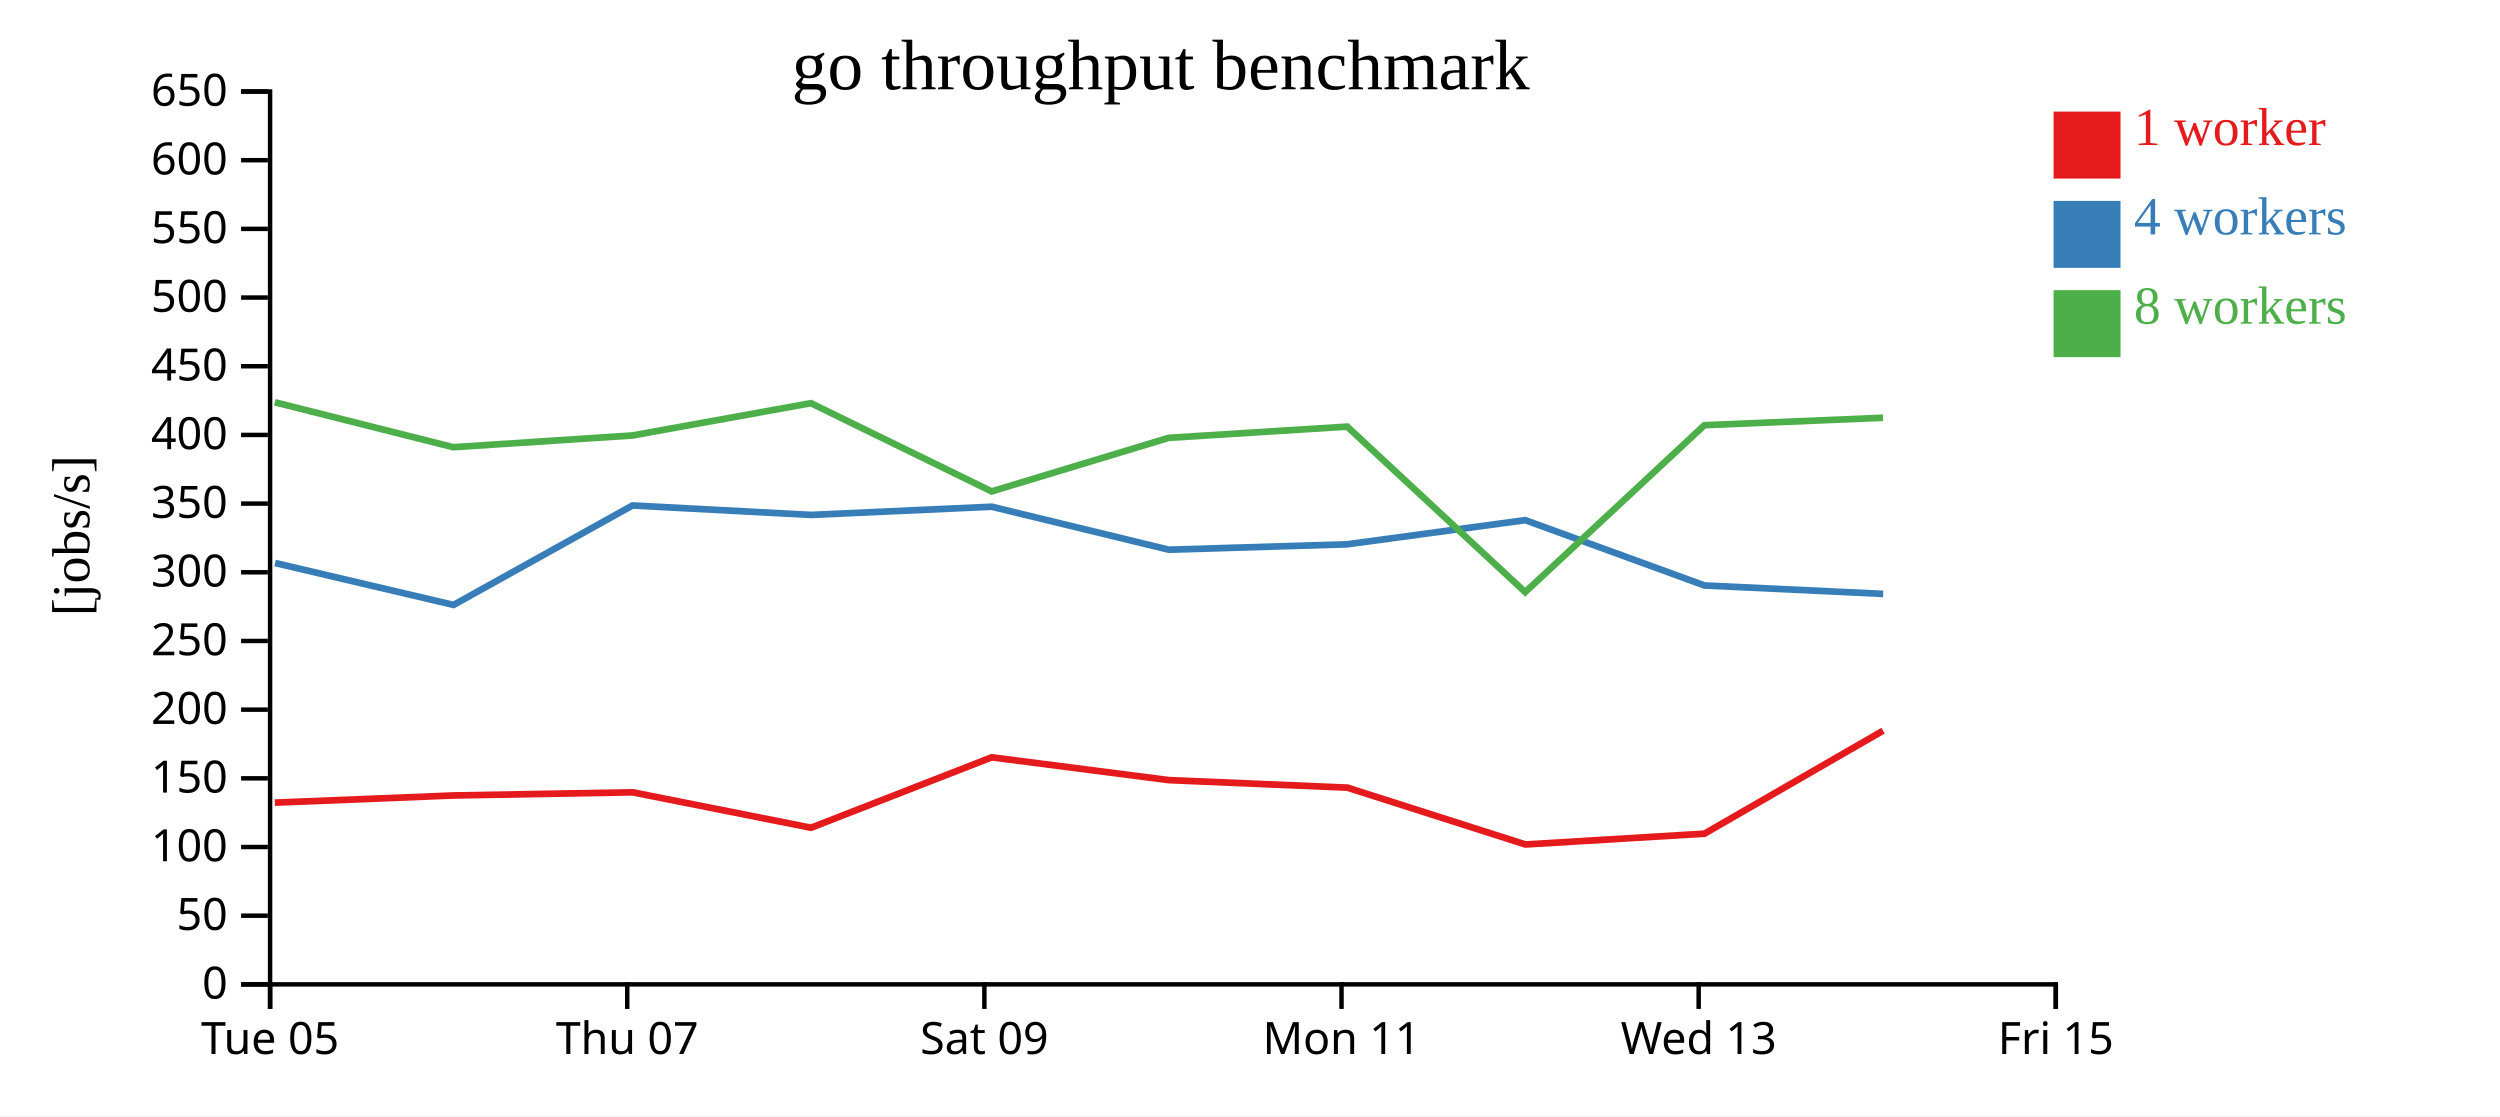
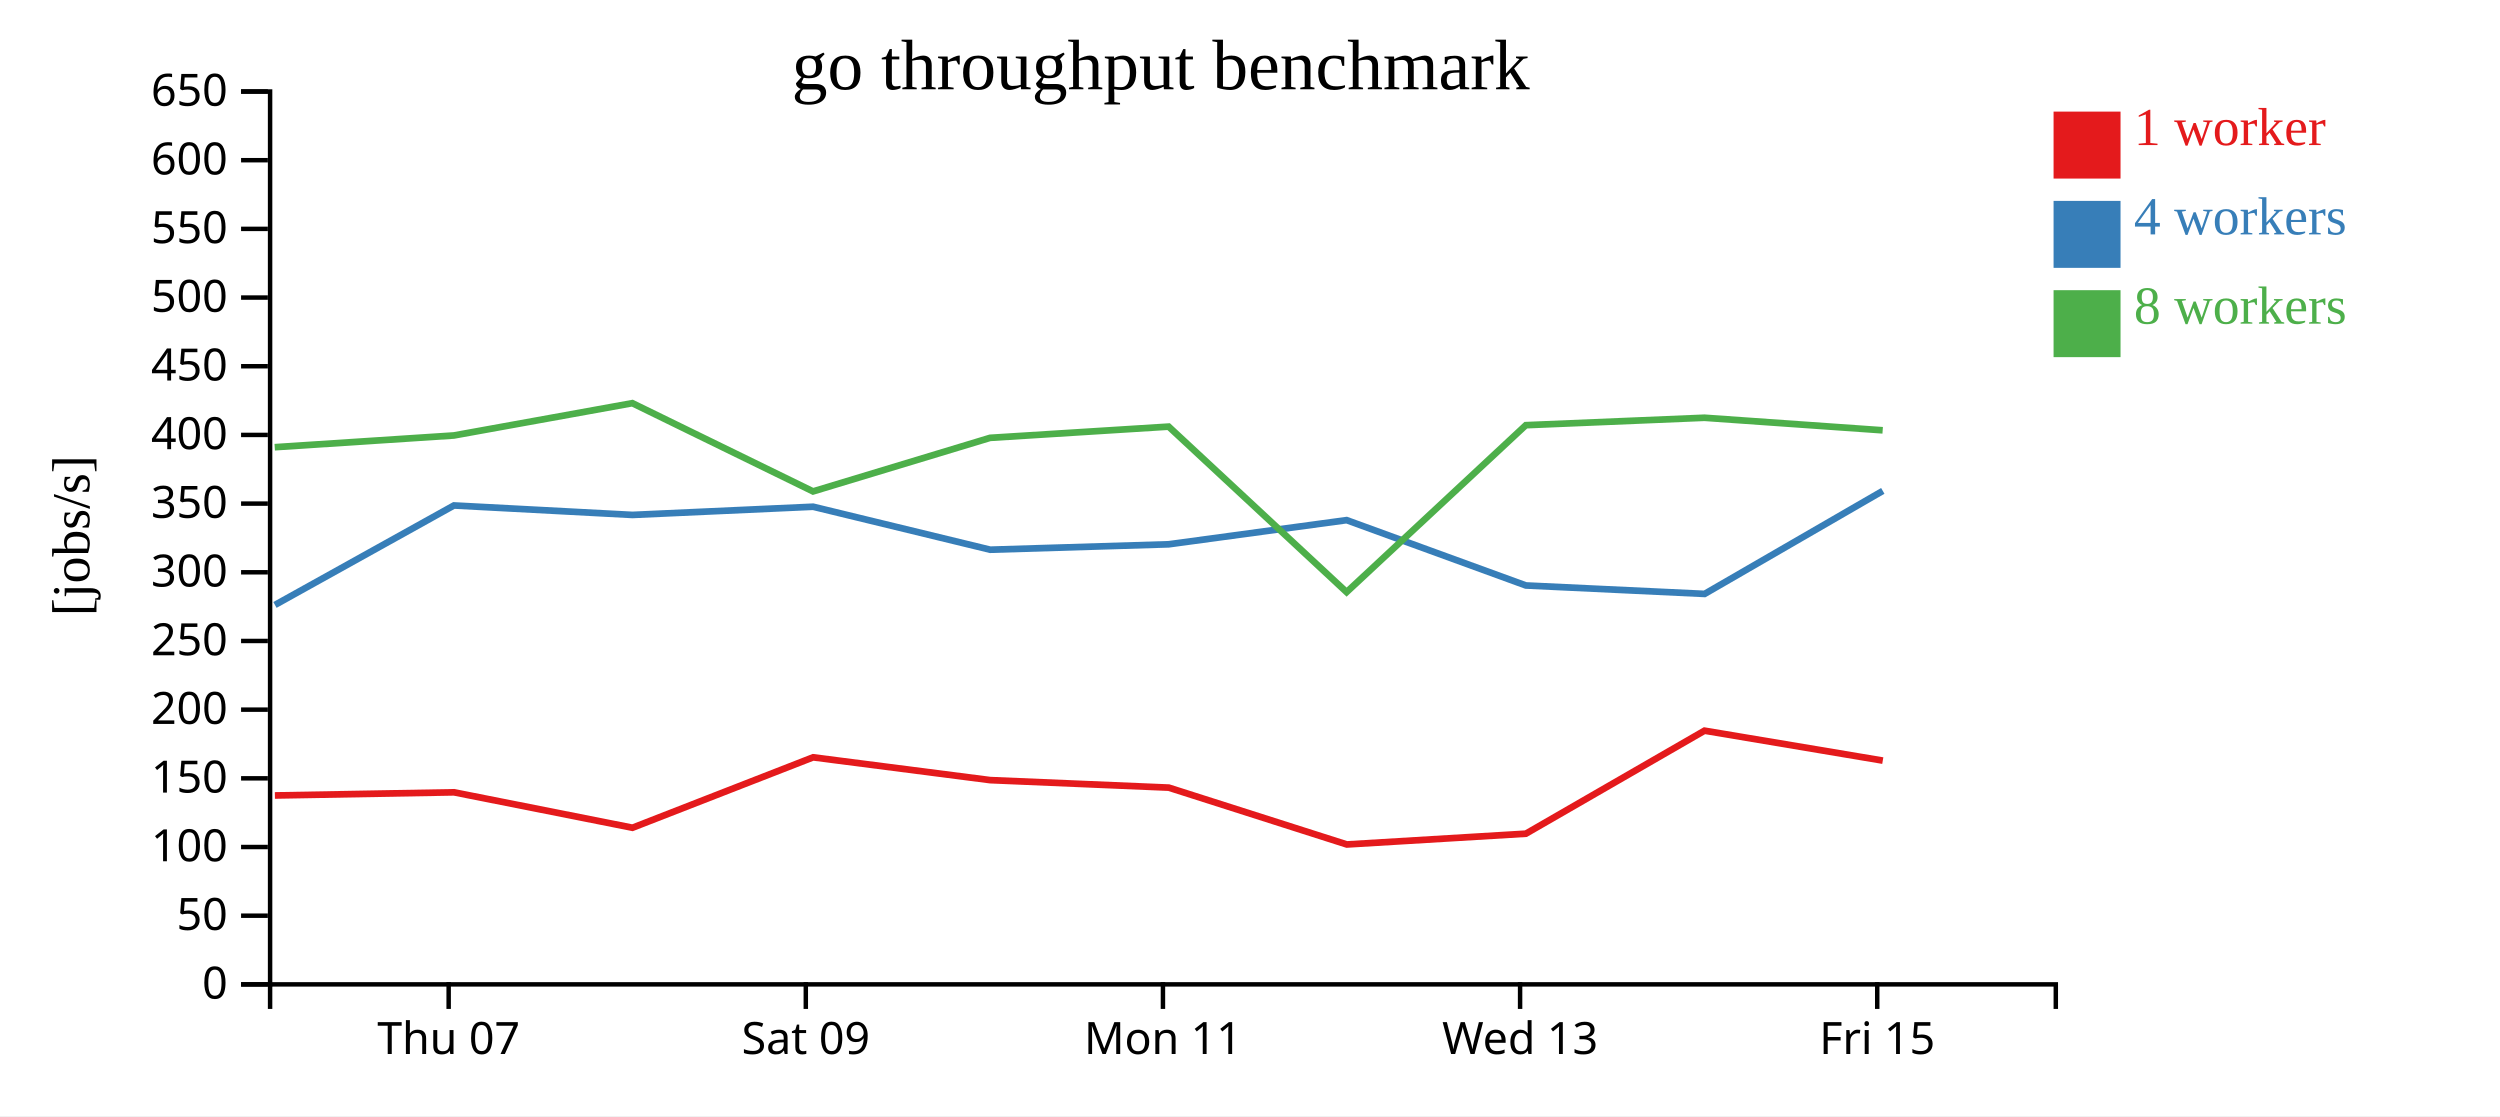
<svg xmlns="http://www.w3.org/2000/svg" width="560" height="250">
  <rect width="100%" height="100%" fill="white" />
  <g transform="translate(60,20)">
    <g transform="translate(0,200)" fill="none" font-size="10" font-family="sans-serif" text-anchor="middle">
      <path class="domain" stroke="currentColor" d="M0.5,6V0.5H400.5V6" />
-       <g class="tick" opacity="1" transform="translate(0.5,0)">
-         <line stroke="currentColor" y2="6" />
-         <text fill="currentColor" y="9" dy="0.71em">Tue 05</text>
-       </g>
-       <g class="tick" opacity="1" transform="translate(80.5,0)">
+       <g class="tick" opacity="1" transform="translate(40.5,0)">
        <line stroke="currentColor" y2="6" />
        <text fill="currentColor" y="9" dy="0.71em">Thu 07</text>
      </g>
-       <g class="tick" opacity="1" transform="translate(160.5,0)">
+       <g class="tick" opacity="1" transform="translate(120.5,0)">
        <line stroke="currentColor" y2="6" />
        <text fill="currentColor" y="9" dy="0.71em">Sat 09</text>
      </g>
-       <g class="tick" opacity="1" transform="translate(240.5,0)">
+       <g class="tick" opacity="1" transform="translate(200.5,0)">
        <line stroke="currentColor" y2="6" />
        <text fill="currentColor" y="9" dy="0.71em">Mon 11</text>
      </g>
-       <g class="tick" opacity="1" transform="translate(320.5,0)">
+       <g class="tick" opacity="1" transform="translate(280.5,0)">
        <line stroke="currentColor" y2="6" />
        <text fill="currentColor" y="9" dy="0.71em">Wed 13</text>
      </g>
-       <g class="tick" opacity="1" transform="translate(400.5,0)">
+       <g class="tick" opacity="1" transform="translate(360.5,0)">
        <line stroke="currentColor" y2="6" />
        <text fill="currentColor" y="9" dy="0.71em">Fri 15</text>
      </g>
    </g>
    <g fill="none" font-size="10" font-family="sans-serif" text-anchor="end">
      <path class="domain" stroke="currentColor" d="M-6,200.5H0.5V0.5H-6" />
      <g class="tick" opacity="1" transform="translate(0,200.5)">
        <line stroke="currentColor" x2="-6" />
        <text fill="currentColor" x="-9" dy="0.32em">0</text>
      </g>
      <g class="tick" opacity="1" transform="translate(0,185.1154)">
        <line stroke="currentColor" x2="-6" />
        <text fill="currentColor" x="-9" dy="0.32em">50</text>
      </g>
      <g class="tick" opacity="1" transform="translate(0,169.7308)">
        <line stroke="currentColor" x2="-6" />
        <text fill="currentColor" x="-9" dy="0.32em">100</text>
      </g>
      <g class="tick" opacity="1" transform="translate(0,154.3462)">
        <line stroke="currentColor" x2="-6" />
        <text fill="currentColor" x="-9" dy="0.32em">150</text>
      </g>
      <g class="tick" opacity="1" transform="translate(0,138.9615)">
        <line stroke="currentColor" x2="-6" />
        <text fill="currentColor" x="-9" dy="0.32em">200</text>
      </g>
      <g class="tick" opacity="1" transform="translate(0,123.5769)">
        <line stroke="currentColor" x2="-6" />
        <text fill="currentColor" x="-9" dy="0.32em">250</text>
      </g>
      <g class="tick" opacity="1" transform="translate(0,108.1923)">
        <line stroke="currentColor" x2="-6" />
        <text fill="currentColor" x="-9" dy="0.32em">300</text>
      </g>
      <g class="tick" opacity="1" transform="translate(0,92.80769)">
        <line stroke="currentColor" x2="-6" />
        <text fill="currentColor" x="-9" dy="0.32em">350</text>
      </g>
      <g class="tick" opacity="1" transform="translate(0,77.42308)">
        <line stroke="currentColor" x2="-6" />
        <text fill="currentColor" x="-9" dy="0.32em">400</text>
      </g>
      <g class="tick" opacity="1" transform="translate(0,62.03846)">
        <line stroke="currentColor" x2="-6" />
        <text fill="currentColor" x="-9" dy="0.32em">450</text>
      </g>
      <g class="tick" opacity="1" transform="translate(0,46.65385)">
        <line stroke="currentColor" x2="-6" />
        <text fill="currentColor" x="-9" dy="0.32em">500</text>
      </g>
      <g class="tick" opacity="1" transform="translate(0,31.26923)">
        <line stroke="currentColor" x2="-6" />
        <text fill="currentColor" x="-9" dy="0.32em">550</text>
      </g>
      <g class="tick" opacity="1" transform="translate(0,15.88462)">
        <line stroke="currentColor" x2="-6" />
        <text fill="currentColor" x="-9" dy="0.32em">600</text>
      </g>
      <g class="tick" opacity="1" transform="translate(0,0.5)">
        <line stroke="currentColor" x2="-6" />
        <text fill="currentColor" x="-9" dy="0.32em">650</text>
      </g>
    </g>
    <text text-anchor="middle" style="font-size: 12px" transform="rotate(-90)" y="-40" x="-100">[jobs/s]</text>
    <text text-anchor="middle" style="font-size: 16px" y="0" x="200">go throughput benchmark</text>
-     <path class="line" fill="none" stroke="#e41a1c" stroke-width="1.5" d="M1.557,159.792L41.574,158.185L81.701,157.478L121.671,165.416L162.136,149.641L201.807,154.748L241.807,156.43L281.686,169.16L321.792,166.745L361.811,143.672" />
-     <path class="line" fill="none" stroke="#377eb8" stroke-width="1.5" d="M1.612,106.115L41.59,115.504L81.684,93.224L121.672,95.343L162.14,93.508L201.8,103.135L241.802,101.92L281.645,96.51L321.792,111.144L361.832,113.036" />
-     <path class="line" fill="none" stroke="#4daf4a" stroke-width="1.5" d="M1.545,70.108L41.536,80.174L81.674,77.544L121.643,70.309L162.123,90.077L201.777,78.077L241.778,75.563L281.639,112.633L321.786,75.243L361.798,73.577" />
+     <path class="line" fill="none" stroke="#e41a1c" stroke-width="1.5" d="M1.574,158.185L41.701,157.478L81.671,165.416L122.136,149.641L161.807,154.748L201.807,156.43L241.686,169.16L281.792,166.745L321.811,143.672L361.744,150.376" />
+     <path class="line" fill="none" stroke="#377eb8" stroke-width="1.5" d="M1.59,115.504L41.684,93.224L81.672,95.343L122.14,93.508L161.8,103.135L201.802,101.92L241.645,96.51L281.792,111.144L321.832,113.036L361.745,89.959" />
+     <path class="line" fill="none" stroke="#4daf4a" stroke-width="1.5" d="M1.536,80.174L41.674,77.544L81.643,70.309L122.123,90.077L161.777,78.077L201.778,75.563L241.639,112.633L281.786,75.243L321.798,73.577L361.72,76.387" />
    <rect class="dot" x="400" y="5" width="15" height="15" style="fill: #e41a1c;" />
    <rect class="dot" x="400" y="25" width="15" height="15" style="fill: #377eb8;" />
    <rect class="dot" x="400" y="45" width="15" height="15" style="fill: #4daf4a;" />
    <text class="label" x="418" y="12.5" style="fill: #e41a1c; alignment-baseline: middle;" text-anchor="left">1 worker</text>
    <text class="label" x="418" y="32.5" style="fill: #377eb8; alignment-baseline: middle;" text-anchor="left">4 workers</text>
    <text class="label" x="418" y="52.5" style="fill: #4daf4a; alignment-baseline: middle;" text-anchor="left">8 workers</text>
  </g>
</svg>
